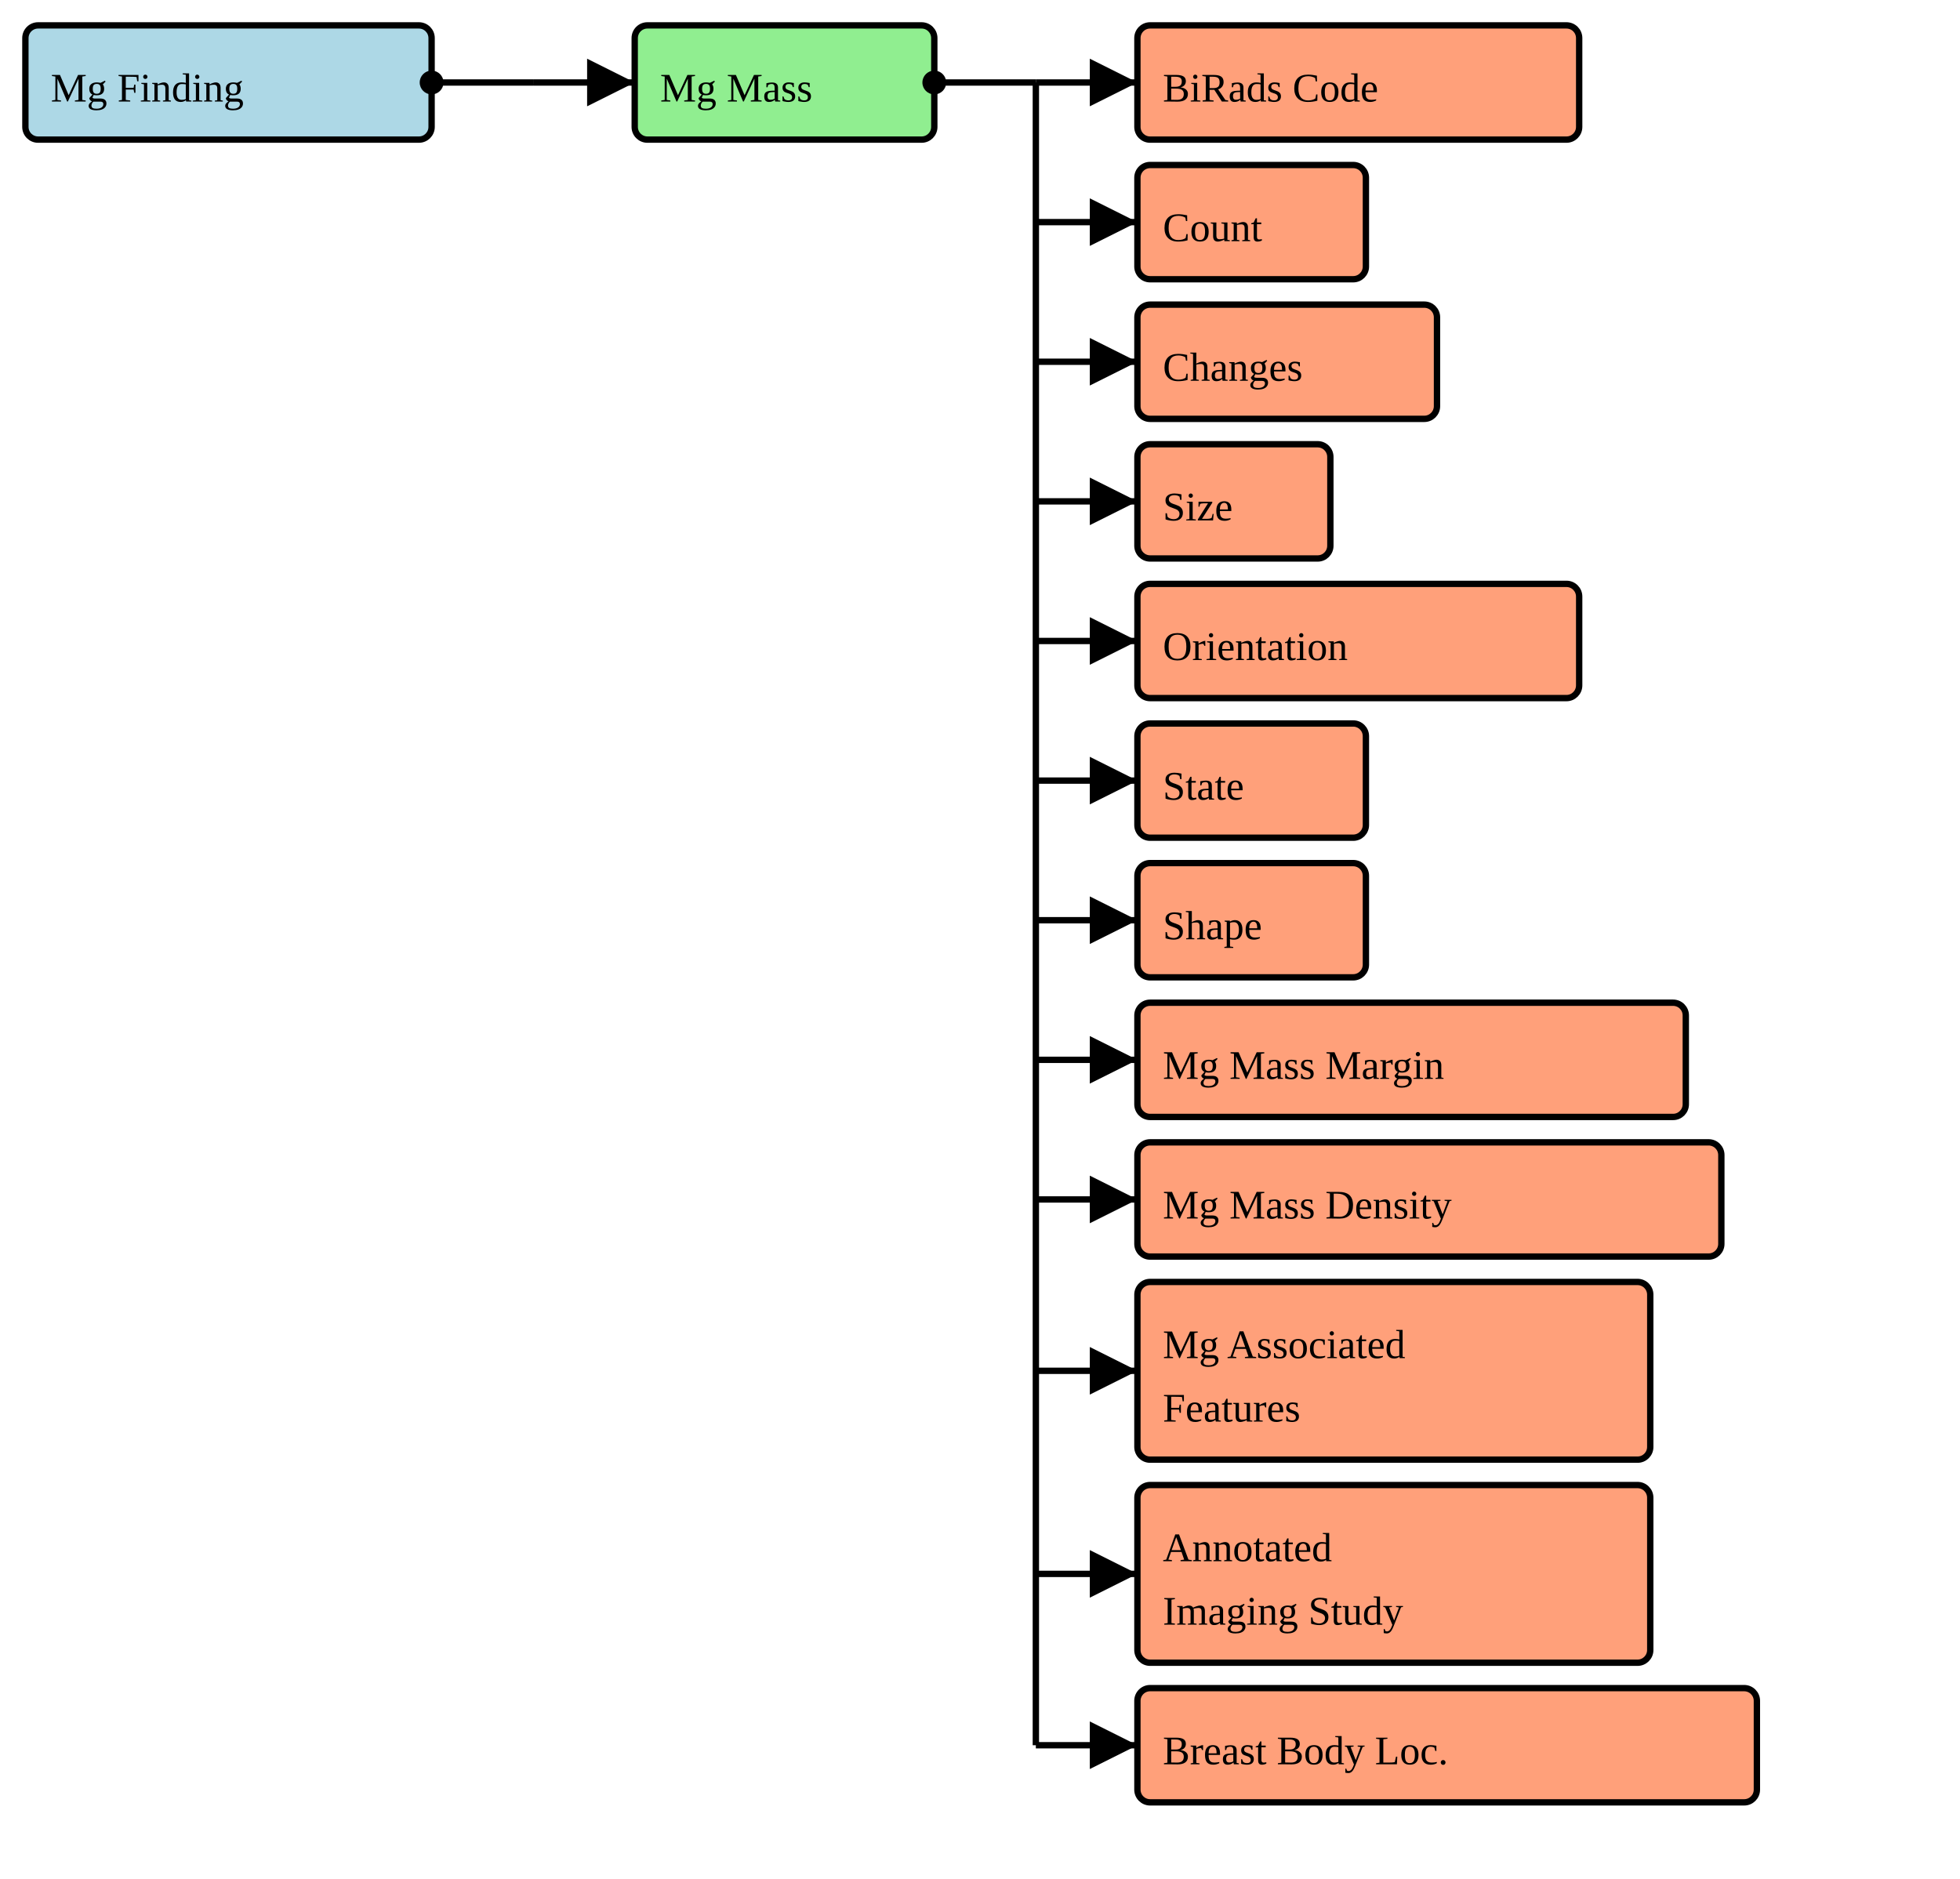
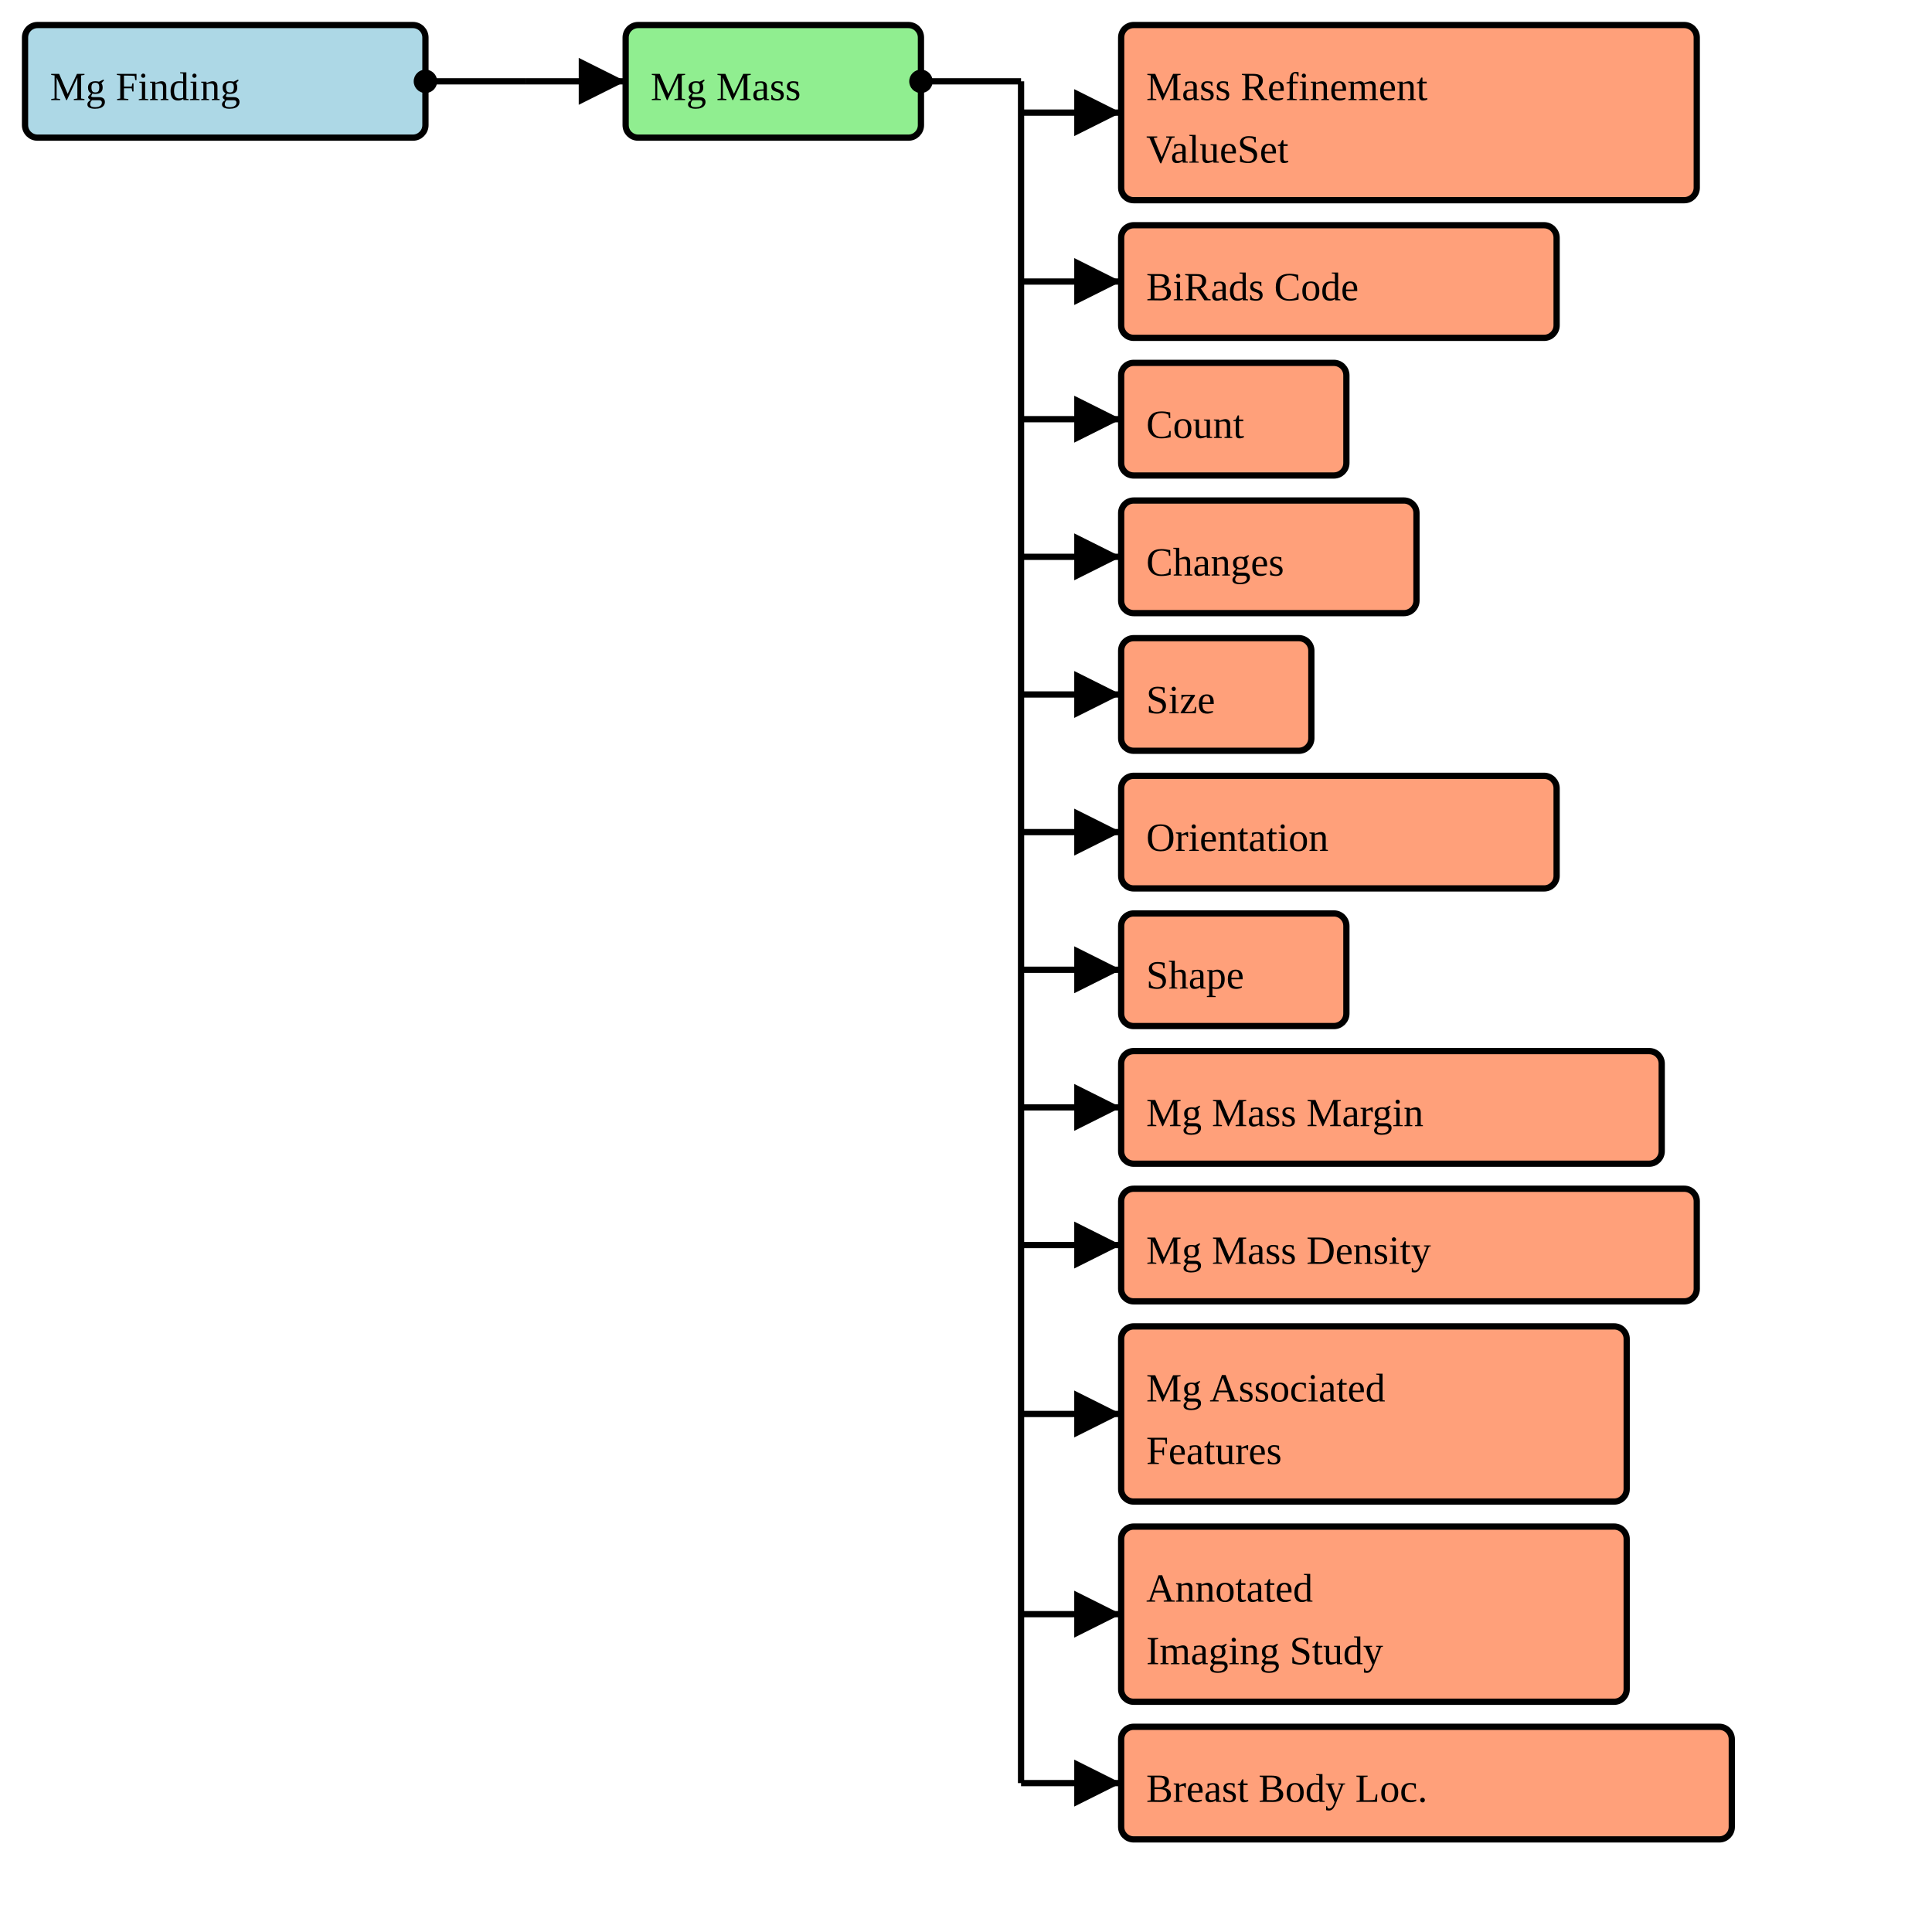
- <svg xmlns="http://www.w3.org/2000/svg" version="1.1" width="579" height="555">
+ <svg xmlns="http://www.w3.org/2000/svg" version="1.1" width="579" height="573.75">
  <defs>
    <marker id="arrowStart" markerWidth="3.75" markerHeight="3.75" markerUnits="px" refX="1.875" refY="1.875">
      <circle fill="Black" stroke-width="0" cx="1.875" cy="1.875" r="1.875" />
    </marker>
    <marker id="arrowEnd" markerWidth="7.5" markerHeight="7.5" markerUnits="px" refX="7.5" refY="3.75">
      <polygon fill="Black" stroke-width="0" points="0 0 7.5 3.75 0 7.5" />
    </marker>
  </defs>
  <g>
    <g>
      <rect fill="LightBlue" stroke="Black" stroke-width="1.875" x="7.5" y="7.5" width="120" height="33.75" rx="3.75" ry="3.75" />
      <a href="./StructureDefinition-BreastRadMammoFinding.html" target="_blank">
        <text x="15" y="30">Mg Finding</text>
      </a>
    </g>
    <line stroke="Black" stroke-width="1.875" marker-end="url(#arrowEnd)" x1="157.5" y1="24.375" x2="187.5" y2="24.375" />
    <line stroke="Black" stroke-width="1.875" marker-start="url(#arrowStart)" x1="127.5" y1="24.375" x2="157.5" y2="24.375" />
    <line stroke="Black" stroke-width="1.875" x1="157.5" y1="24.375" x2="157.5" y2="24.375" />
  </g>
  <g>
    <g>
      <rect fill="LightGreen" stroke="Black" stroke-width="1.875" x="187.5" y="7.5" width="88.5" height="33.75" rx="3.75" ry="3.75" />
      <text x="195" y="30">Mg Mass</text>
    </g>
-     <line stroke="Black" stroke-width="1.875" marker-end="url(#arrowEnd)" x1="306" y1="24.375" x2="336" y2="24.375" />
-     <line stroke="Black" stroke-width="1.875" marker-end="url(#arrowEnd)" x1="306" y1="65.625" x2="336" y2="65.625" />
-     <line stroke="Black" stroke-width="1.875" marker-end="url(#arrowEnd)" x1="306" y1="106.875" x2="336" y2="106.875" />
-     <line stroke="Black" stroke-width="1.875" marker-end="url(#arrowEnd)" x1="306" y1="148.125" x2="336" y2="148.125" />
-     <line stroke="Black" stroke-width="1.875" marker-end="url(#arrowEnd)" x1="306" y1="189.375" x2="336" y2="189.375" />
-     <line stroke="Black" stroke-width="1.875" marker-end="url(#arrowEnd)" x1="306" y1="230.625" x2="336" y2="230.625" />
-     <line stroke="Black" stroke-width="1.875" marker-end="url(#arrowEnd)" x1="306" y1="271.875" x2="336" y2="271.875" />
-     <line stroke="Black" stroke-width="1.875" marker-end="url(#arrowEnd)" x1="306" y1="313.125" x2="336" y2="313.125" />
-     <line stroke="Black" stroke-width="1.875" marker-end="url(#arrowEnd)" x1="306" y1="354.375" x2="336" y2="354.375" />
-     <line stroke="Black" stroke-width="1.875" marker-end="url(#arrowEnd)" x1="306" y1="405" x2="336" y2="405" />
-     <line stroke="Black" stroke-width="1.875" marker-end="url(#arrowEnd)" x1="306" y1="465" x2="336" y2="465" />
-     <line stroke="Black" stroke-width="1.875" marker-end="url(#arrowEnd)" x1="306" y1="515.625" x2="336" y2="515.625" />
+     <line stroke="Black" stroke-width="1.875" marker-end="url(#arrowEnd)" x1="306" y1="33.75" x2="336" y2="33.75" />
+     <line stroke="Black" stroke-width="1.875" marker-end="url(#arrowEnd)" x1="306" y1="84.375" x2="336" y2="84.375" />
+     <line stroke="Black" stroke-width="1.875" marker-end="url(#arrowEnd)" x1="306" y1="125.625" x2="336" y2="125.625" />
+     <line stroke="Black" stroke-width="1.875" marker-end="url(#arrowEnd)" x1="306" y1="166.875" x2="336" y2="166.875" />
+     <line stroke="Black" stroke-width="1.875" marker-end="url(#arrowEnd)" x1="306" y1="208.125" x2="336" y2="208.125" />
+     <line stroke="Black" stroke-width="1.875" marker-end="url(#arrowEnd)" x1="306" y1="249.375" x2="336" y2="249.375" />
+     <line stroke="Black" stroke-width="1.875" marker-end="url(#arrowEnd)" x1="306" y1="290.625" x2="336" y2="290.625" />
+     <line stroke="Black" stroke-width="1.875" marker-end="url(#arrowEnd)" x1="306" y1="331.875" x2="336" y2="331.875" />
+     <line stroke="Black" stroke-width="1.875" marker-end="url(#arrowEnd)" x1="306" y1="373.125" x2="336" y2="373.125" />
+     <line stroke="Black" stroke-width="1.875" marker-end="url(#arrowEnd)" x1="306" y1="423.75" x2="336" y2="423.75" />
+     <line stroke="Black" stroke-width="1.875" marker-end="url(#arrowEnd)" x1="306" y1="483.75" x2="336" y2="483.75" />
+     <line stroke="Black" stroke-width="1.875" marker-end="url(#arrowEnd)" x1="306" y1="534.375" x2="336" y2="534.375" />
    <line stroke="Black" stroke-width="1.875" marker-start="url(#arrowStart)" x1="276" y1="24.375" x2="306" y2="24.375" />
-     <line stroke="Black" stroke-width="1.875" x1="306" y1="24.375" x2="306" y2="515.625" />
+     <line stroke="Black" stroke-width="1.875" x1="306" y1="24.375" x2="306" y2="534.375" />
  </g>
  <g>
    <g>
-       <rect fill="LightSalmon" stroke="Black" stroke-width="1.875" x="336" y="7.5" width="130.5" height="33.75" rx="3.75" ry="3.75" />
-       <a href="./StructureDefinition-BiRadsAssessmentCategory.html" target="_blank">
-         <text x="343.5" y="30">BiRads Code</text>
+       <rect fill="LightSalmon" stroke="Black" stroke-width="1.875" x="336" y="7.5" width="172.5" height="52.5" rx="3.75" ry="3.75" />
+       <a href="./ValueSet-Mass Refinement ValueSetVS.html" target="_blank">
+         <text x="343.5" y="30">Mass Refinement</text>
+       </a>
+       <a href="./ValueSet-Mass Refinement ValueSetVS.html" target="_blank">
+         <text x="343.5" y="48.75">ValueSet</text>
      </a>
    </g>
    <g>
-       <rect fill="LightSalmon" stroke="Black" stroke-width="1.875" x="336" y="48.75" width="67.5" height="33.75" rx="3.75" ry="3.75" />
-       <a href="./StructureDefinition-CommonCount.html" target="_blank">
-         <text x="343.5" y="71.25">Count</text>
+       <rect fill="LightSalmon" stroke="Black" stroke-width="1.875" x="336" y="67.5" width="130.5" height="33.75" rx="3.75" ry="3.75" />
+       <a href="./StructureDefinition-BiRadsAssessmentCategory.html" target="_blank">
+         <text x="343.5" y="90">BiRads Code</text>
      </a>
    </g>
    <g>
-       <rect fill="LightSalmon" stroke="Black" stroke-width="1.875" x="336" y="90" width="88.5" height="33.75" rx="3.75" ry="3.75" />
-       <a href="./StructureDefinition-CommonObservedChanges.html" target="_blank">
-         <text x="343.5" y="112.5">Changes</text>
+       <rect fill="LightSalmon" stroke="Black" stroke-width="1.875" x="336" y="108.75" width="67.5" height="33.75" rx="3.75" ry="3.75" />
+       <a href="./StructureDefinition-CommonCount.html" target="_blank">
+         <text x="343.5" y="131.25">Count</text>
      </a>
    </g>
    <g>
-       <rect fill="LightSalmon" stroke="Black" stroke-width="1.875" x="336" y="131.25" width="57" height="33.75" rx="3.75" ry="3.75" />
-       <a href="./StructureDefinition-CommonSize.html" target="_blank">
-         <text x="343.5" y="153.75">Size</text>
+       <rect fill="LightSalmon" stroke="Black" stroke-width="1.875" x="336" y="150" width="88.5" height="33.75" rx="3.75" ry="3.75" />
+       <a href="./StructureDefinition-CommonObservedChanges.html" target="_blank">
+         <text x="343.5" y="172.5">Changes</text>
      </a>
    </g>
    <g>
-       <rect fill="LightSalmon" stroke="Black" stroke-width="1.875" x="336" y="172.5" width="130.5" height="33.75" rx="3.75" ry="3.75" />
-       <a href="./StructureDefinition-CommonOrientation.html" target="_blank">
-         <text x="343.5" y="195">Orientation</text>
+       <rect fill="LightSalmon" stroke="Black" stroke-width="1.875" x="336" y="191.25" width="57" height="33.75" rx="3.75" ry="3.75" />
+       <a href="./StructureDefinition-CommonSize.html" target="_blank">
+         <text x="343.5" y="213.75">Size</text>
      </a>
    </g>
    <g>
-       <rect fill="LightSalmon" stroke="Black" stroke-width="1.875" x="336" y="213.75" width="67.5" height="33.75" rx="3.75" ry="3.75" />
-       <a href="./StructureDefinition-CommonObservedState.html" target="_blank">
-         <text x="343.5" y="236.25">State</text>
+       <rect fill="LightSalmon" stroke="Black" stroke-width="1.875" x="336" y="232.5" width="130.5" height="33.75" rx="3.75" ry="3.75" />
+       <a href="./StructureDefinition-CommonOrientation.html" target="_blank">
+         <text x="343.5" y="255">Orientation</text>
      </a>
    </g>
    <g>
-       <rect fill="LightSalmon" stroke="Black" stroke-width="1.875" x="336" y="255" width="67.5" height="33.75" rx="3.75" ry="3.75" />
+       <rect fill="LightSalmon" stroke="Black" stroke-width="1.875" x="336" y="273.75" width="67.5" height="33.75" rx="3.75" ry="3.75" />
      <a href="./StructureDefinition-MammoShape.html" target="_blank">
-         <text x="343.5" y="277.5">Shape</text>
+         <text x="343.5" y="296.25">Shape</text>
      </a>
    </g>
    <g>
-       <rect fill="LightSalmon" stroke="Black" stroke-width="1.875" x="336" y="296.25" width="162" height="33.75" rx="3.75" ry="3.75" />
+       <rect fill="LightSalmon" stroke="Black" stroke-width="1.875" x="336" y="315" width="162" height="33.75" rx="3.75" ry="3.75" />
      <a href="./StructureDefinition-BreastRadMammoMassMargin.html" target="_blank">
-         <text x="343.5" y="318.75">Mg Mass Margin</text>
+         <text x="343.5" y="337.5">Mg Mass Margin</text>
      </a>
    </g>
    <g>
-       <rect fill="LightSalmon" stroke="Black" stroke-width="1.875" x="336" y="337.5" width="172.5" height="33.75" rx="3.75" ry="3.75" />
+       <rect fill="LightSalmon" stroke="Black" stroke-width="1.875" x="336" y="356.25" width="172.5" height="33.75" rx="3.75" ry="3.75" />
      <a href="./StructureDefinition-BreastRadMammoMassDensity.html" target="_blank">
-         <text x="343.5" y="360">Mg Mass Density</text>
+         <text x="343.5" y="378.75">Mg Mass Density</text>
      </a>
    </g>
    <g>
-       <rect fill="LightSalmon" stroke="Black" stroke-width="1.875" x="336" y="378.75" width="151.5" height="52.5" rx="3.75" ry="3.75" />
+       <rect fill="LightSalmon" stroke="Black" stroke-width="1.875" x="336" y="397.5" width="151.5" height="52.5" rx="3.75" ry="3.75" />
      <a href="./StructureDefinition-BreastRadMammoAssociatedFeatures.html" target="_blank">
-         <text x="343.5" y="401.25">Mg Associated</text>
+         <text x="343.5" y="420">Mg Associated</text>
      </a>
      <a href="./StructureDefinition-BreastRadMammoAssociatedFeatures.html" target="_blank">
-         <text x="343.5" y="420">Features</text>
+         <text x="343.5" y="438.75">Features</text>
      </a>
    </g>
    <g>
-       <rect fill="LightSalmon" stroke="Black" stroke-width="1.875" x="336" y="438.75" width="151.5" height="52.5" rx="3.75" ry="3.75" />
+       <rect fill="LightSalmon" stroke="Black" stroke-width="1.875" x="336" y="457.5" width="151.5" height="52.5" rx="3.75" ry="3.75" />
      <a href="./StructureDefinition-AimAnnotatedImagingStudy.html" target="_blank">
-         <text x="343.5" y="461.25">Annotated</text>
+         <text x="343.5" y="480">Annotated</text>
      </a>
      <a href="./StructureDefinition-AimAnnotatedImagingStudy.html" target="_blank">
-         <text x="343.5" y="480">Imaging Study</text>
+         <text x="343.5" y="498.75">Imaging Study</text>
      </a>
    </g>
    <g>
-       <rect fill="LightSalmon" stroke="Black" stroke-width="1.875" x="336" y="498.75" width="183" height="33.75" rx="3.75" ry="3.75" />
+       <rect fill="LightSalmon" stroke="Black" stroke-width="1.875" x="336" y="517.5" width="183" height="33.75" rx="3.75" ry="3.75" />
      <a href="./StructureDefinition-BreastBodyLocationExtension.html" target="_blank">
-         <text x="343.5" y="521.25">Breast Body Loc.</text>
+         <text x="343.5" y="540">Breast Body Loc.</text>
      </a>
    </g>
  </g>
</svg>
